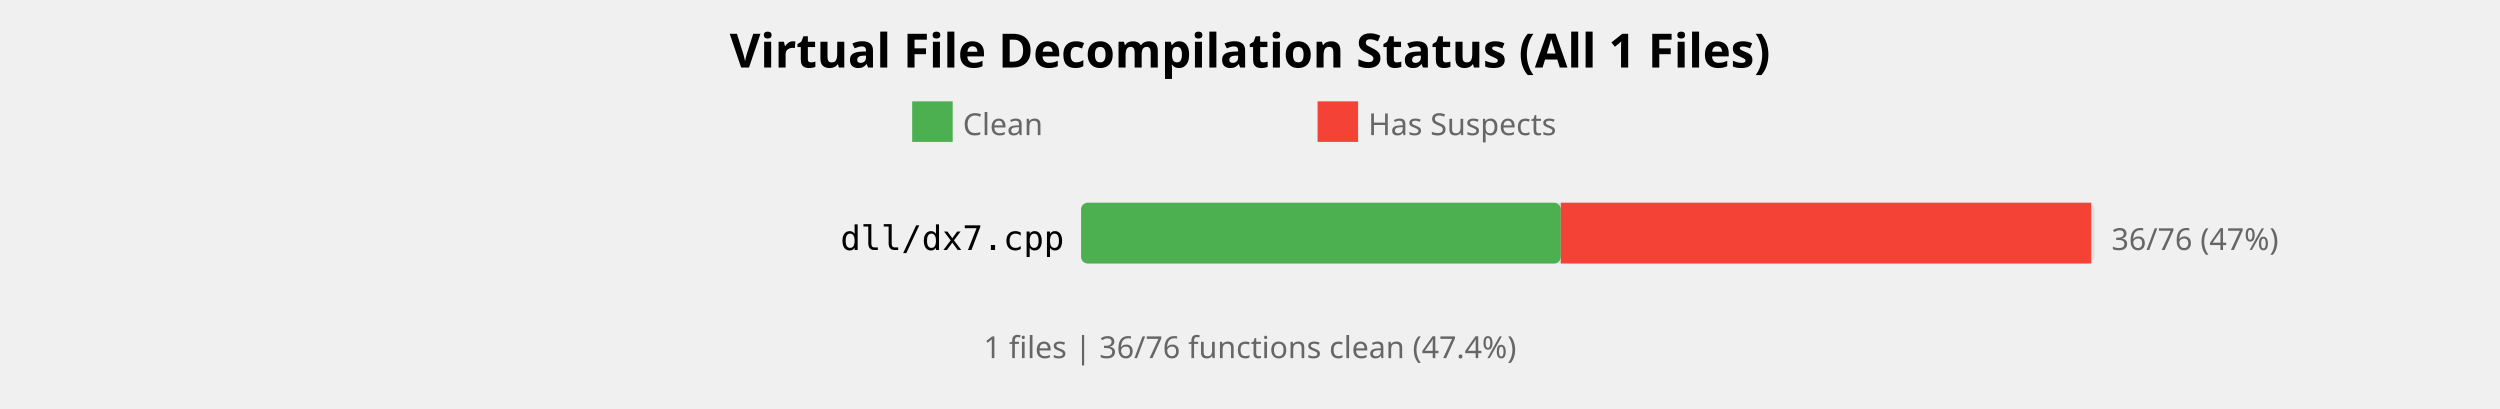
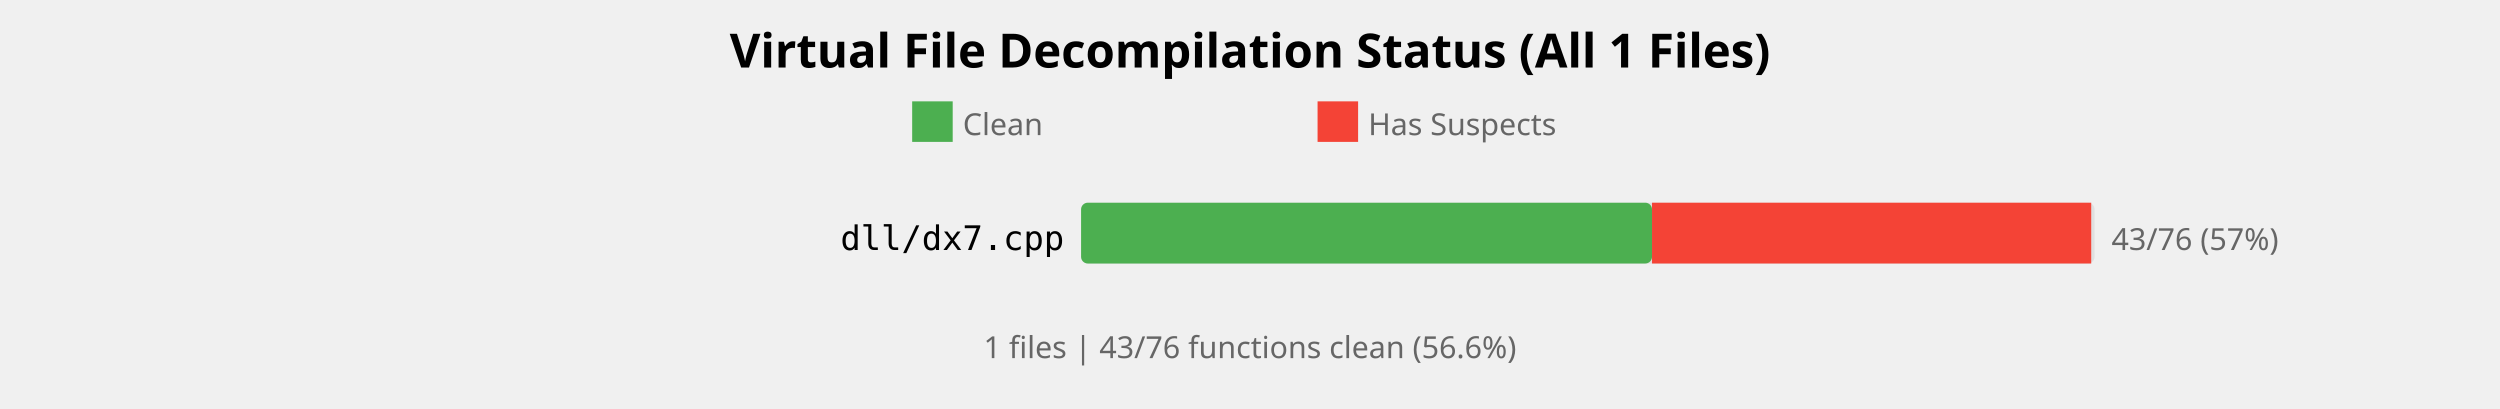
<svg xmlns="http://www.w3.org/2000/svg" width="740" height="121" viewBox="0 0 740 121">
  <style>
    .title { font: bold 14px sans-serif; }
    .label { font: 10px monospace; }
    .count { font: 9px sans-serif; fill: #666; }
  </style>
  <rect width="100%%" height="100%%" fill="white" />
  <text x="370" y="20" class="title" text-anchor="middle">Virtual File Decompilation Status (All 1 Files)</text>
  <rect x="270" y="30" width="12" height="12" fill="#4CAF50" />
  <text x="285" y="40" class="count">Clean</text>
  <rect x="390" y="30" width="12" height="12" fill="#F44336" />
  <text x="405" y="40" class="count">Has Suspects</text>
  <text x="315" y="74" class="label" text-anchor="end">dll/dx7.cpp</text>
  <rect x="320" y="60" width="300" height="18" fill="#E0E0E0" rx="2" />
-   <rect x="320" y="60" width="142" height="18" fill="#4CAF50" rx="2" />
-   <rect x="462" y="60" width="157" height="18" fill="#F44336" />
-   <text x="625" y="74" class="count">36/76 (47%)</text>
+   <rect x="320" y="60" width="169" height="18" fill="#4CAF50" rx="2" />
+   <rect x="489" y="60" width="130" height="18" fill="#F44336" />
+   <text x="625" y="74" class="count">43/76 (57%)</text>
  <text x="370" y="106" class="count" text-anchor="middle">
-     1 files | 36/76 functions clean (47.4%)
+     1 files | 43/76 functions clean (56.6%)
  </text>
</svg>
